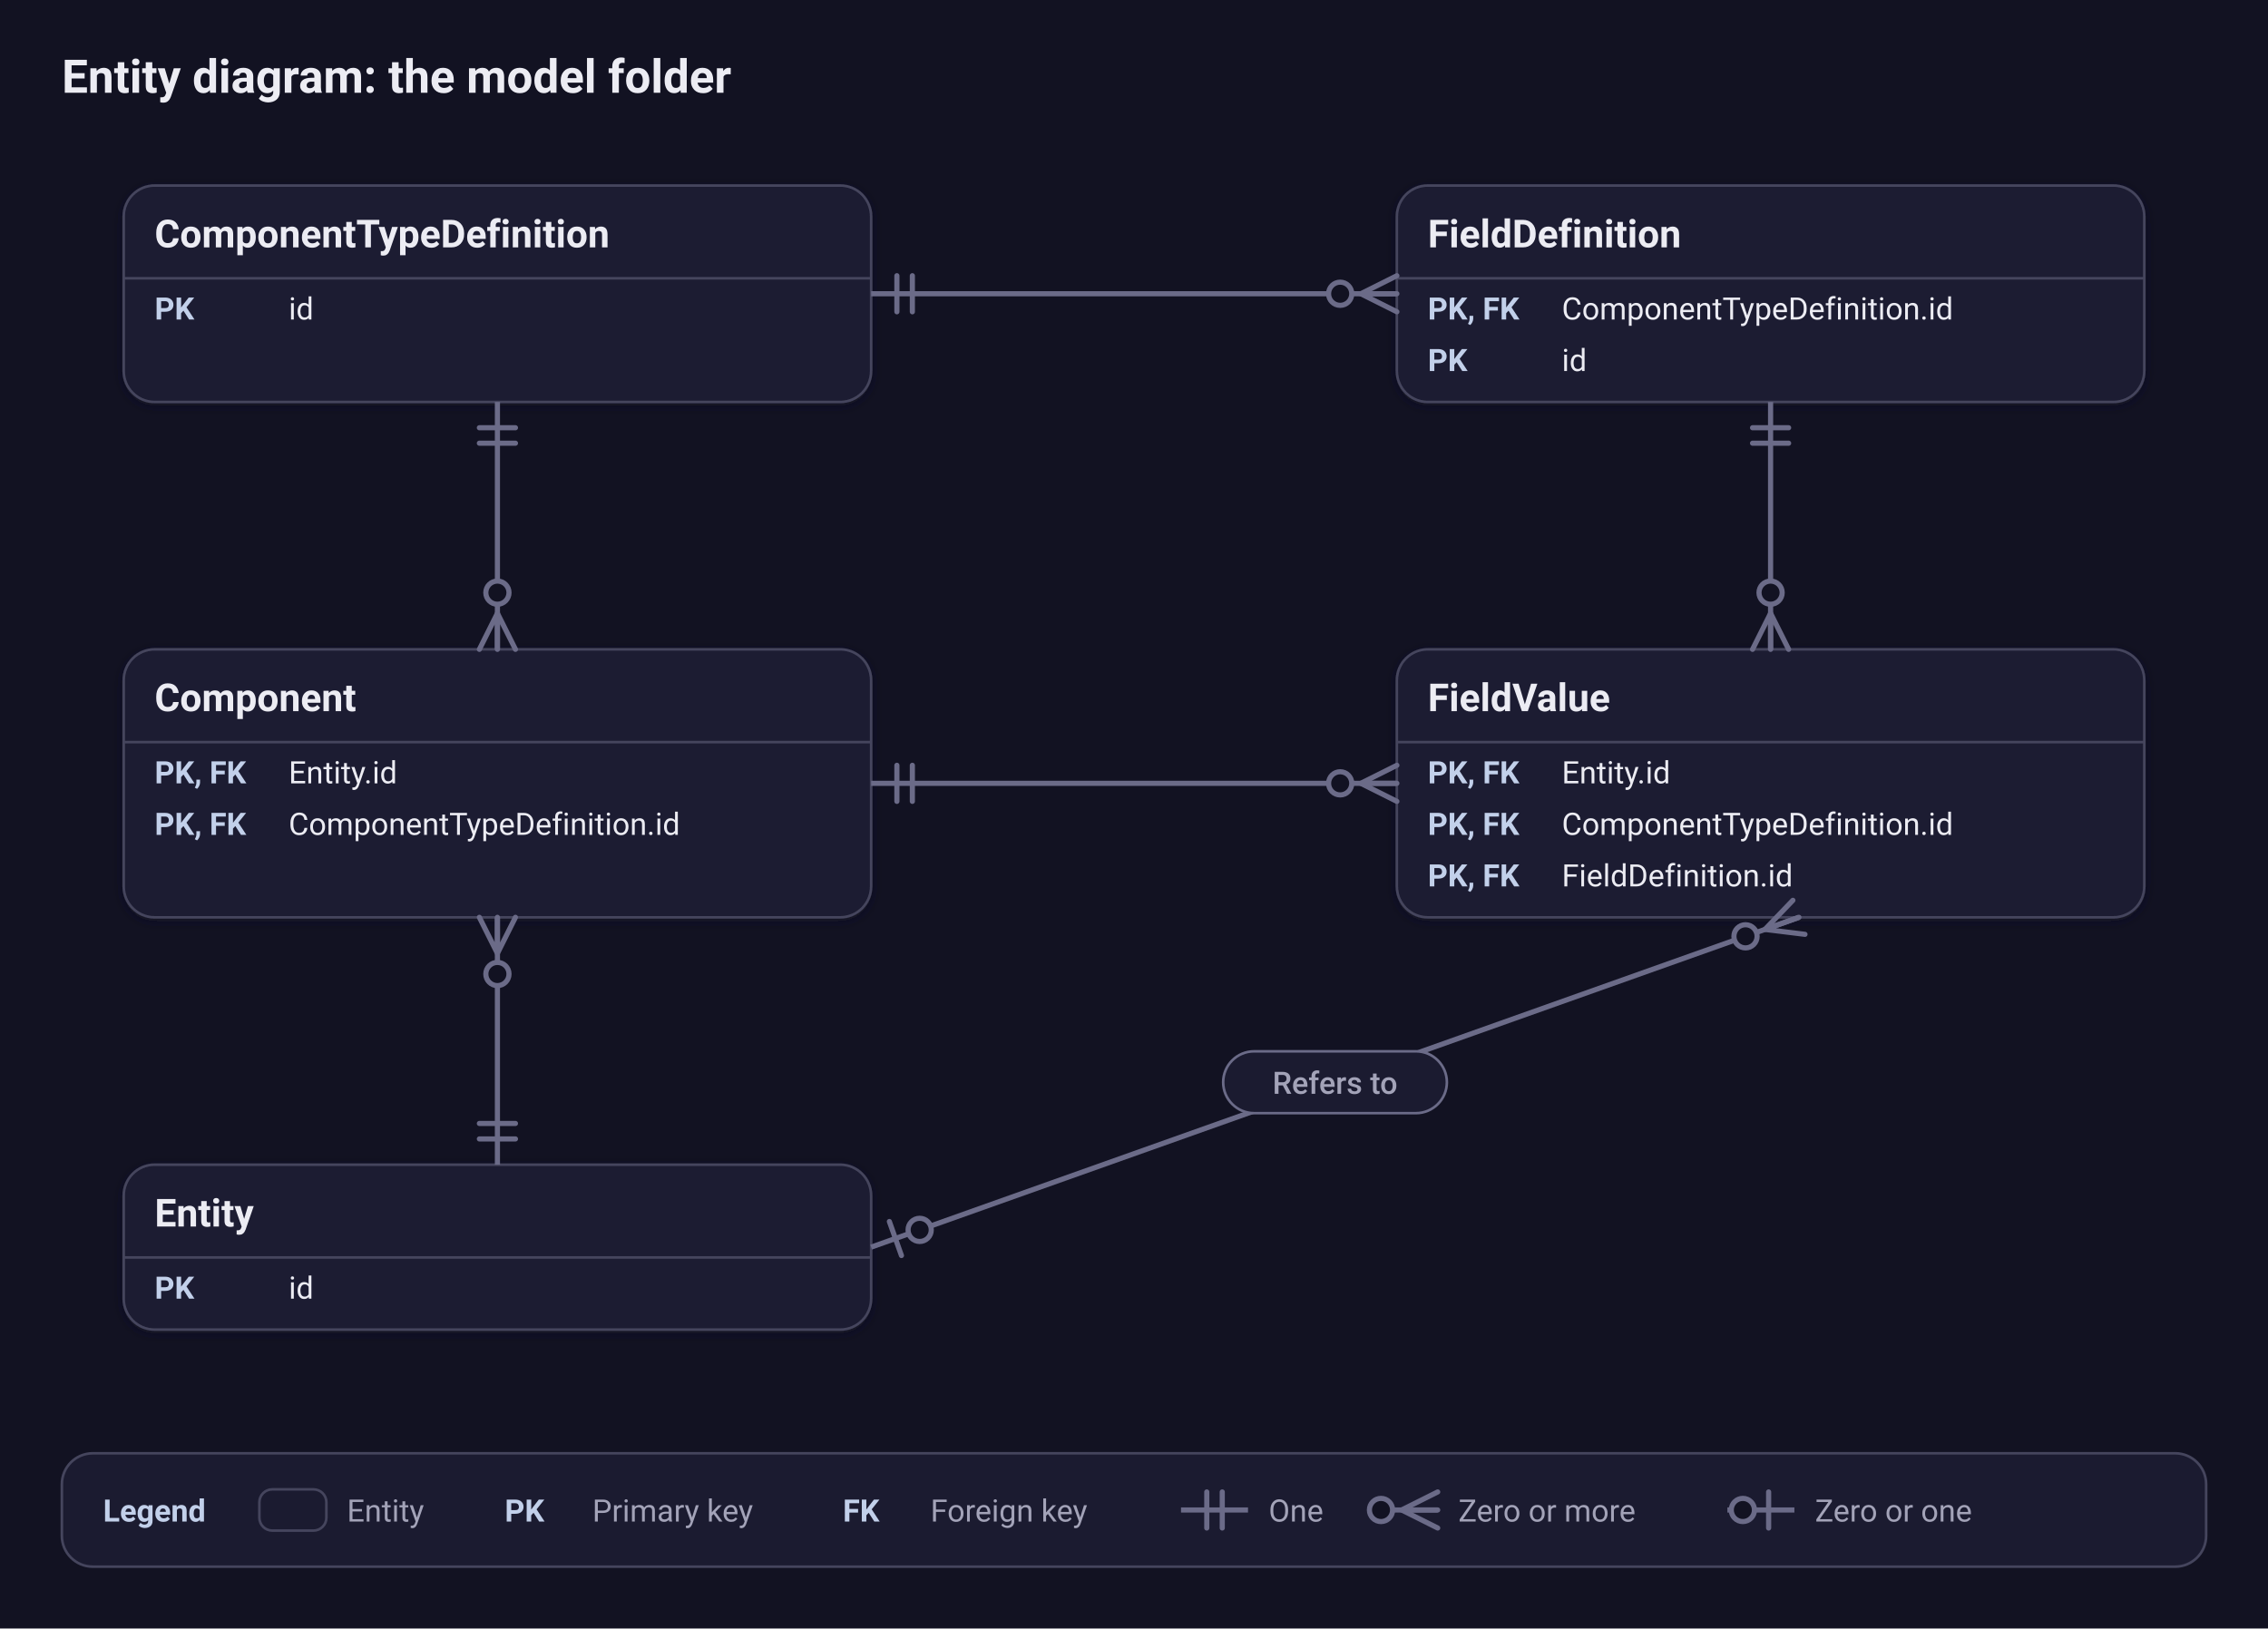
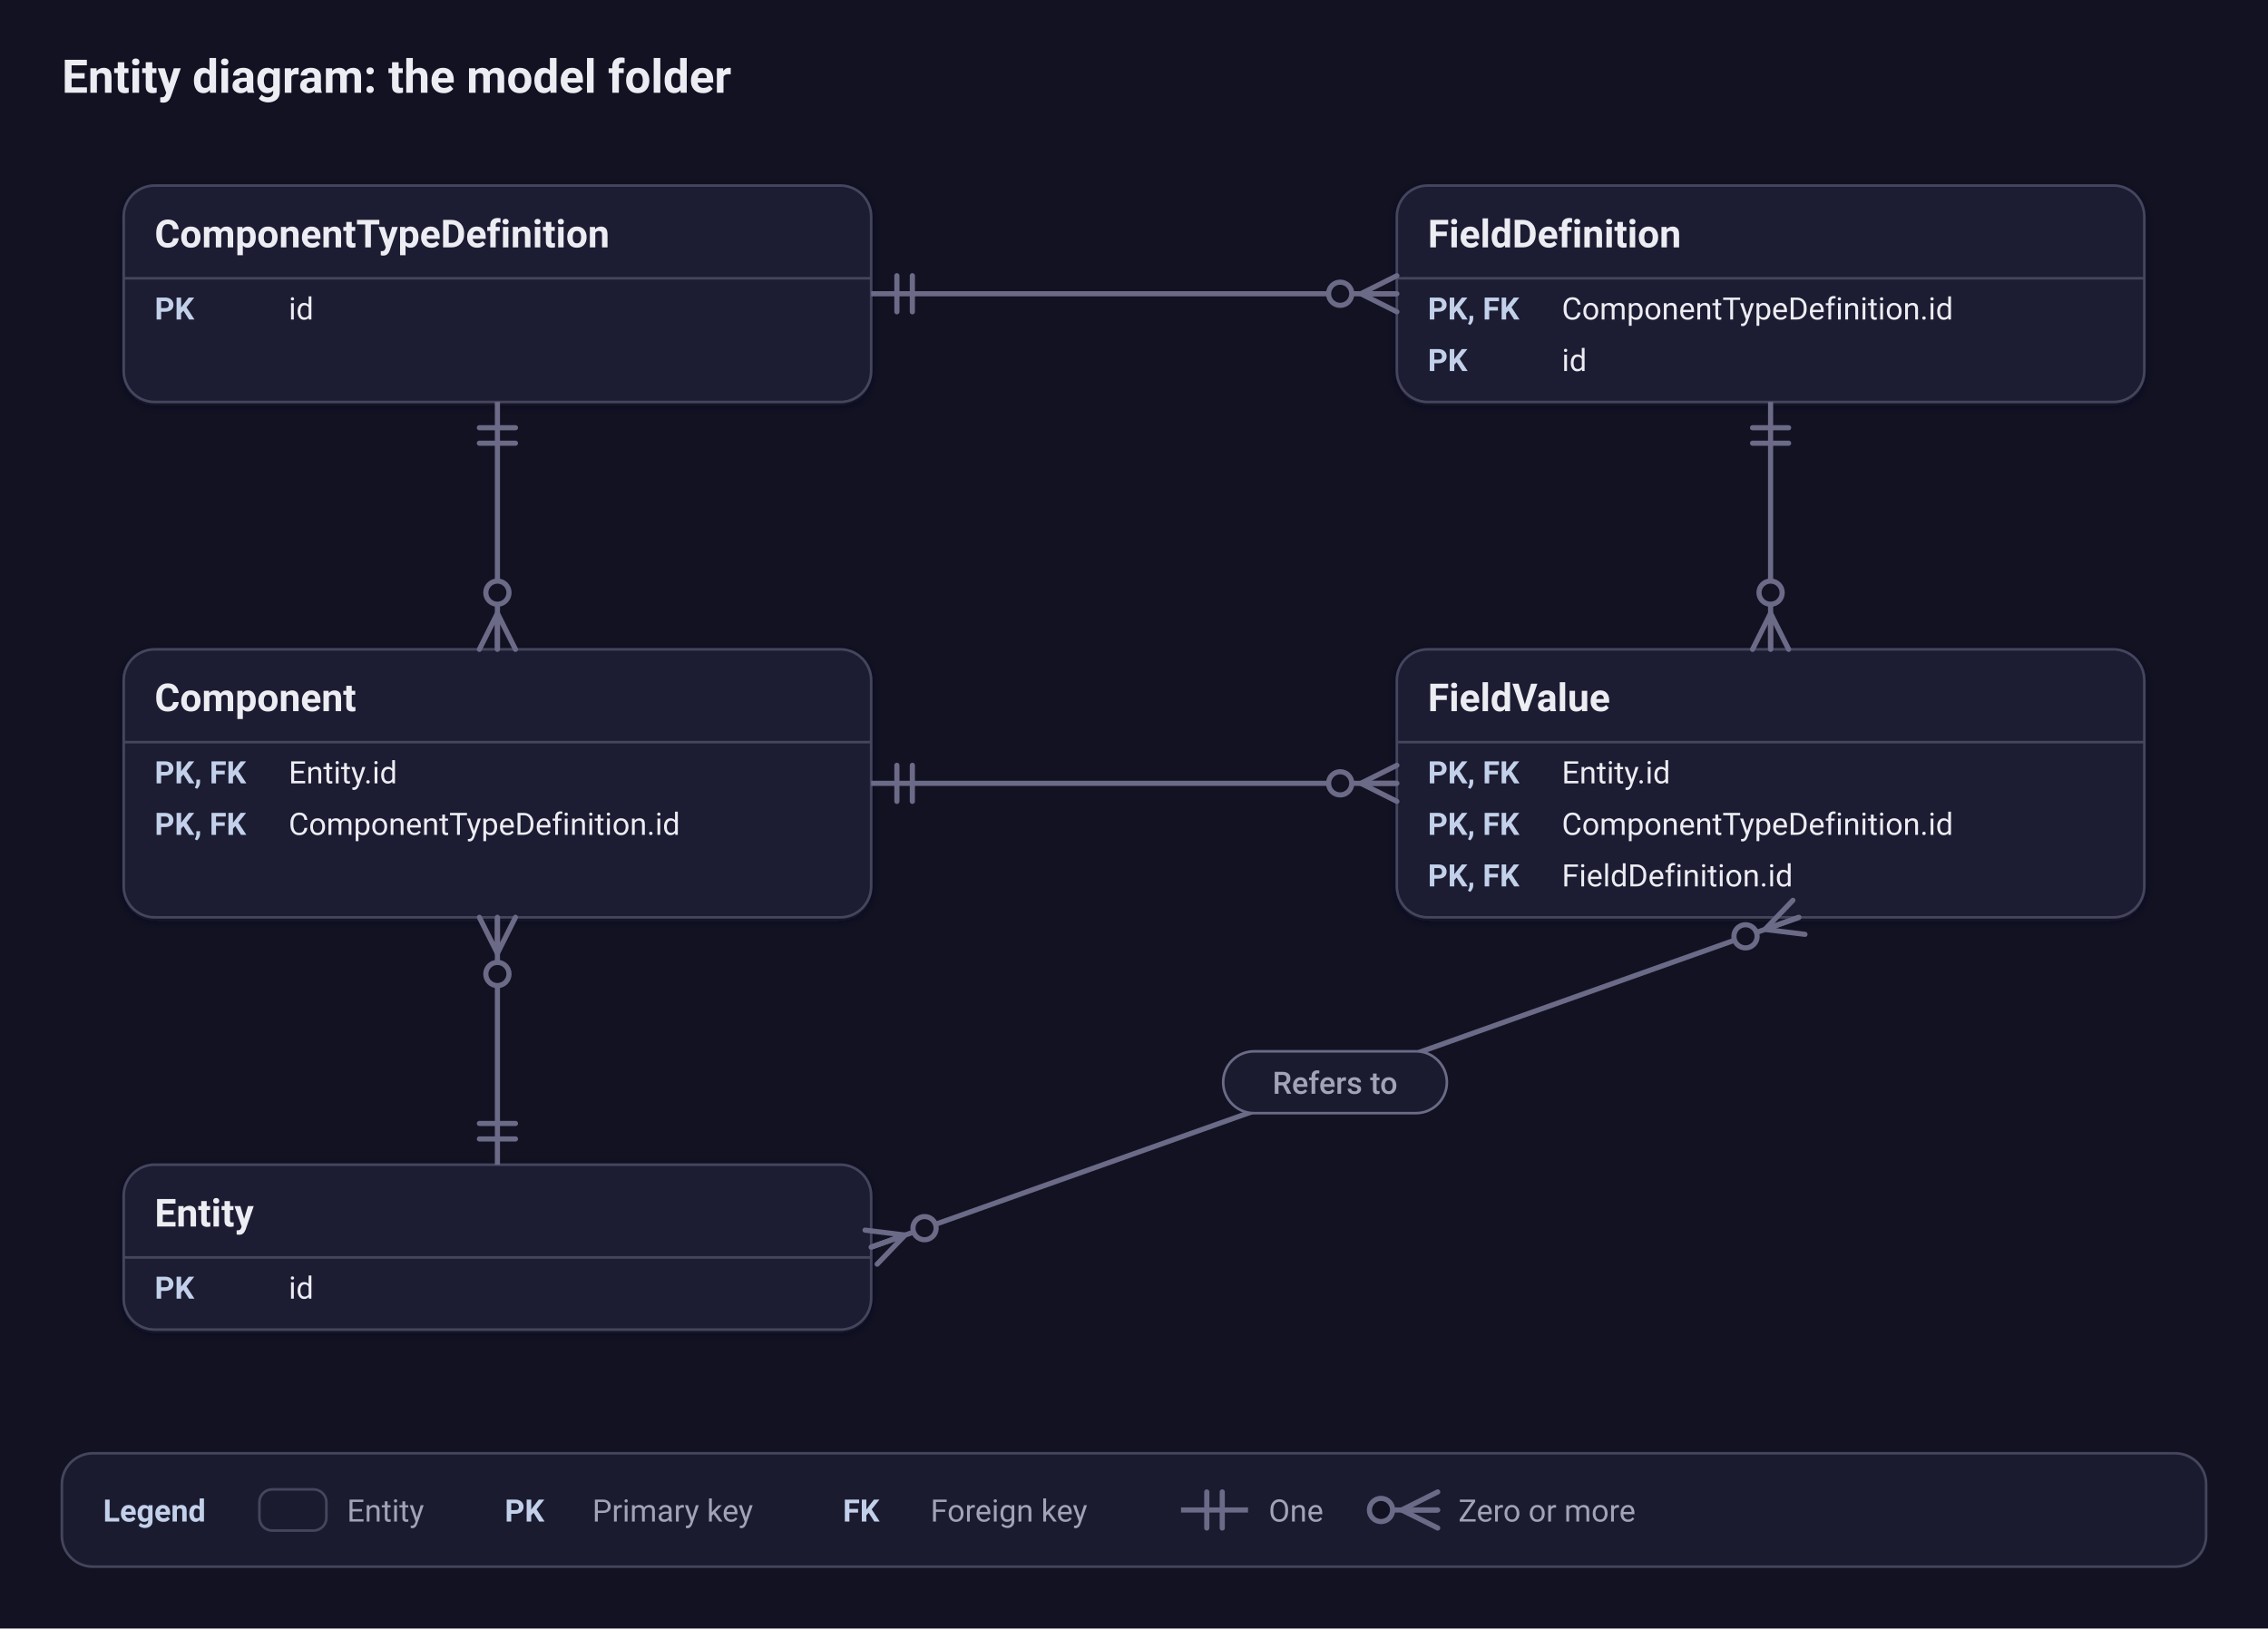
<svg xmlns="http://www.w3.org/2000/svg" viewBox="0 0 880 632" width="880" height="632" role="img" aria-labelledby="title desc">
  <defs>
    <filter id="shadow" x="-10%" y="-10%" width="120%" height="130%">
      <feDropShadow dx="0" dy="1" stdDeviation="2" flood-color="#17172a" flood-opacity="0.5" />
    </filter>
  </defs>
  <rect width="880" height="632" fill="#121222" />
  <text x="24" y="36" font-family="system-ui, -apple-system, 'Segoe UI', Roboto, 'Helvetica Neue', Arial, sans-serif" font-weight="600" font-size="18" fill="#ececf3" text-anchor="start">Entity diagram: the model folder</text>
  <rect x="48" y="72" width="290" height="84" rx="12" fill="#1b1b30" stroke="#45455d" filter="url(#shadow)" />
  <text x="60" y="96" font-family="system-ui, -apple-system, 'Segoe UI', Roboto, 'Helvetica Neue', Arial, sans-serif" font-weight="600" font-size="15" fill="#ececf3" text-anchor="start">ComponentTypeDefinition</text>
  <path d="M48 108 h290" stroke="#45455d" />
  <text x="60" y="124" font-family="system-ui, -apple-system, 'Segoe UI', Roboto, 'Helvetica Neue', Arial, sans-serif" font-weight="600" font-size="12" fill="#c2d0ea" text-anchor="start">PK</text>
  <text x="112" y="124" font-family="system-ui, -apple-system, 'Segoe UI', Roboto, 'Helvetica Neue', Arial, sans-serif" font-weight="400" font-size="12" fill="#ececf3" text-anchor="start">id</text>
  <rect x="542" y="72" width="290" height="84" rx="12" fill="#1b1b30" stroke="#45455d" filter="url(#shadow)" />
  <text x="554" y="96" font-family="system-ui, -apple-system, 'Segoe UI', Roboto, 'Helvetica Neue', Arial, sans-serif" font-weight="600" font-size="15" fill="#ececf3" text-anchor="start">FieldDefinition</text>
  <path d="M542 108 h290" stroke="#45455d" />
  <text x="554" y="124" font-family="system-ui, -apple-system, 'Segoe UI', Roboto, 'Helvetica Neue', Arial, sans-serif" font-weight="600" font-size="12" fill="#c2d0ea" text-anchor="start">PK, FK</text>
  <text x="606" y="124" font-family="system-ui, -apple-system, 'Segoe UI', Roboto, 'Helvetica Neue', Arial, sans-serif" font-weight="400" font-size="12" fill="#ececf3" text-anchor="start">ComponentTypeDefinition.id</text>
  <text x="554" y="144" font-family="system-ui, -apple-system, 'Segoe UI', Roboto, 'Helvetica Neue', Arial, sans-serif" font-weight="600" font-size="12" fill="#c2d0ea" text-anchor="start">PK</text>
  <text x="606" y="144" font-family="system-ui, -apple-system, 'Segoe UI', Roboto, 'Helvetica Neue', Arial, sans-serif" font-weight="400" font-size="12" fill="#ececf3" text-anchor="start">id</text>
  <rect x="48" y="252" width="290" height="104" rx="12" fill="#1b1b30" stroke="#45455d" filter="url(#shadow)" />
  <text x="60" y="276" font-family="system-ui, -apple-system, 'Segoe UI', Roboto, 'Helvetica Neue', Arial, sans-serif" font-weight="600" font-size="15" fill="#ececf3" text-anchor="start">Component</text>
  <path d="M48 288 h290" stroke="#45455d" />
  <text x="60" y="304" font-family="system-ui, -apple-system, 'Segoe UI', Roboto, 'Helvetica Neue', Arial, sans-serif" font-weight="600" font-size="12" fill="#c2d0ea" text-anchor="start">PK, FK</text>
  <text x="112" y="304" font-family="system-ui, -apple-system, 'Segoe UI', Roboto, 'Helvetica Neue', Arial, sans-serif" font-weight="400" font-size="12" fill="#ececf3" text-anchor="start">Entity.id</text>
  <text x="60" y="324" font-family="system-ui, -apple-system, 'Segoe UI', Roboto, 'Helvetica Neue', Arial, sans-serif" font-weight="600" font-size="12" fill="#c2d0ea" text-anchor="start">PK, FK</text>
  <text x="112" y="324" font-family="system-ui, -apple-system, 'Segoe UI', Roboto, 'Helvetica Neue', Arial, sans-serif" font-weight="400" font-size="12" fill="#ececf3" text-anchor="start">ComponentTypeDefinition.id</text>
  <rect x="542" y="252" width="290" height="104" rx="12" fill="#1b1b30" stroke="#45455d" filter="url(#shadow)" />
  <text x="554" y="276" font-family="system-ui, -apple-system, 'Segoe UI', Roboto, 'Helvetica Neue', Arial, sans-serif" font-weight="600" font-size="15" fill="#ececf3" text-anchor="start">FieldValue</text>
  <path d="M542 288 h290" stroke="#45455d" />
  <text x="554" y="304" font-family="system-ui, -apple-system, 'Segoe UI', Roboto, 'Helvetica Neue', Arial, sans-serif" font-weight="600" font-size="12" fill="#c2d0ea" text-anchor="start">PK, FK</text>
  <text x="606" y="304" font-family="system-ui, -apple-system, 'Segoe UI', Roboto, 'Helvetica Neue', Arial, sans-serif" font-weight="400" font-size="12" fill="#ececf3" text-anchor="start">Entity.id</text>
  <text x="554" y="324" font-family="system-ui, -apple-system, 'Segoe UI', Roboto, 'Helvetica Neue', Arial, sans-serif" font-weight="600" font-size="12" fill="#c2d0ea" text-anchor="start">PK, FK</text>
  <text x="606" y="324" font-family="system-ui, -apple-system, 'Segoe UI', Roboto, 'Helvetica Neue', Arial, sans-serif" font-weight="400" font-size="12" fill="#ececf3" text-anchor="start">ComponentTypeDefinition.id</text>
  <text x="554" y="344" font-family="system-ui, -apple-system, 'Segoe UI', Roboto, 'Helvetica Neue', Arial, sans-serif" font-weight="600" font-size="12" fill="#c2d0ea" text-anchor="start">PK, FK</text>
  <text x="606" y="344" font-family="system-ui, -apple-system, 'Segoe UI', Roboto, 'Helvetica Neue', Arial, sans-serif" font-weight="400" font-size="12" fill="#ececf3" text-anchor="start">FieldDefinition.id</text>
  <rect x="48" y="452" width="290" height="64" rx="12" fill="#1b1b30" stroke="#45455d" filter="url(#shadow)" />
  <text x="60" y="476" font-family="system-ui, -apple-system, 'Segoe UI', Roboto, 'Helvetica Neue', Arial, sans-serif" font-weight="600" font-size="15" fill="#ececf3" text-anchor="start">Entity</text>
  <path d="M48 488 h290" stroke="#45455d" />
  <text x="60" y="504" font-family="system-ui, -apple-system, 'Segoe UI', Roboto, 'Helvetica Neue', Arial, sans-serif" font-weight="600" font-size="12" fill="#c2d0ea" text-anchor="start">PK</text>
  <text x="112" y="504" font-family="system-ui, -apple-system, 'Segoe UI', Roboto, 'Helvetica Neue', Arial, sans-serif" font-weight="400" font-size="12" fill="#ececf3" text-anchor="start">id</text>
  <path d="M338 114 L542 114" fill="none" stroke="#6b6b88" stroke-width="2" />
  <path d="M348 107 L348 121 M354 107 L354 121" fill="none" stroke="#6b6b88" stroke-width="2" stroke-linecap="round" />
  <path d="M528 114 L542 121 M528 114 L542 114 M528 114 L542 107" fill="none" stroke="#6b6b88" stroke-width="2" stroke-linecap="round" />
  <circle cx="520" cy="114" r="4.5" fill="#121222" stroke="#6b6b88" stroke-width="2" stroke-linecap="round" />
  <path d="M193 156 L193 252" fill="none" stroke="#6b6b88" stroke-width="2" />
  <path d="M200 166 L186 166 M200 172 L186 172" fill="none" stroke="#6b6b88" stroke-width="2" stroke-linecap="round" />
  <path d="M193 238 L186 252 M193 238 L193 252 M193 238 L200 252" fill="none" stroke="#6b6b88" stroke-width="2" stroke-linecap="round" />
  <circle cx="193" cy="230" r="4.5" fill="#121222" stroke="#6b6b88" stroke-width="2" stroke-linecap="round" />
  <path d="M193 452 L193 356" fill="none" stroke="#6b6b88" stroke-width="2" />
  <path d="M186 442 L200 442 M186 436 L200 436" fill="none" stroke="#6b6b88" stroke-width="2" stroke-linecap="round" />
  <path d="M193 370 L200 356 M193 370 L193 356 M193 370 L186 356" fill="none" stroke="#6b6b88" stroke-width="2" stroke-linecap="round" />
  <circle cx="193" cy="378" r="4.5" fill="#121222" stroke="#6b6b88" stroke-width="2" stroke-linecap="round" />
  <path d="M338 304 L542 304" fill="none" stroke="#6b6b88" stroke-width="2" />
  <path d="M348 297 L348 311 M354 297 L354 311" fill="none" stroke="#6b6b88" stroke-width="2" stroke-linecap="round" />
  <path d="M528 304 L542 311 M528 304 L542 304 M528 304 L542 297" fill="none" stroke="#6b6b88" stroke-width="2" stroke-linecap="round" />
  <circle cx="520" cy="304" r="4.5" fill="#121222" stroke="#6b6b88" stroke-width="2" stroke-linecap="round" />
  <path d="M687 156 L687 252" fill="none" stroke="#6b6b88" stroke-width="2" />
  <path d="M694 166 L680 166 M694 172 L680 172" fill="none" stroke="#6b6b88" stroke-width="2" stroke-linecap="round" />
  <path d="M687 238 L680 252 M687 238 L687 252 M687 238 L694 252" fill="none" stroke="#6b6b88" stroke-width="2" stroke-linecap="round" />
  <circle cx="687" cy="230" r="4.5" fill="#121222" stroke="#6b6b88" stroke-width="2" stroke-linecap="round" />
  <path d="M698 356 L338 484" fill="none" stroke="#6b6b88" stroke-width="2" />
  <path d="M684.81 360.69 L700.35 362.6 M684.81 360.69 L698 356 M684.81 360.69 L695.65 349.4" fill="none" stroke="#6b6b88" stroke-width="2" stroke-linecap="round" />
  <circle cx="677.27" cy="363.37" r="4.5" fill="#121222" stroke="#6b6b88" stroke-width="2" stroke-linecap="round" />
-   <path d="M345.08 474.05 L349.77 487.25" fill="none" stroke="#6b6b88" stroke-width="2" stroke-linecap="round" />
-   <circle cx="356.84" cy="477.3" r="4.5" fill="#121222" stroke="#6b6b88" stroke-width="2" stroke-linecap="round" />
+   <path d="M351.19 479.31 L335.65 477.4 M351.19 479.31 L338 484 M351.19 479.31 L340.35 490.6" fill="none" stroke="#6b6b88" stroke-width="2" stroke-linecap="round" />
+   <circle cx="358.73" cy="476.63" r="4.5" fill="#121222" stroke="#6b6b88" stroke-width="2" stroke-linecap="round" />
  <rect x="474.6" y="408" width="86.8" height="24" rx="12" fill="#1b1b30" stroke="#6b6b88" />
  <text x="518" y="424.5" font-family="system-ui, -apple-system, 'Segoe UI', Roboto, 'Helvetica Neue', Arial, sans-serif" font-weight="500" font-size="12" fill="#a3a3b8" text-anchor="middle">Refers to</text>
  <rect x="24" y="564" width="832" height="44" rx="12" fill="#1b1b30" stroke="#45455d" />
  <text x="40" y="590.5" font-family="system-ui, -apple-system, 'Segoe UI', Roboto, 'Helvetica Neue', Arial, sans-serif" font-weight="600" font-size="12" fill="#c2d0ea" text-anchor="start">Legend</text>
  <rect x="100.64" y="578" width="26" height="16" rx="5" fill="#1b1b30" stroke="#45455d" />
  <text x="134.64" y="590.5" font-family="system-ui, -apple-system, 'Segoe UI', Roboto, 'Helvetica Neue', Arial, sans-serif" font-weight="400" font-size="12" fill="#a3a3b8" text-anchor="start">Entity</text>
  <text x="195.84" y="590.5" font-family="system-ui, -apple-system, 'Segoe UI', Roboto, 'Helvetica Neue', Arial, sans-serif" font-weight="600" font-size="12" fill="#c2d0ea" text-anchor="start">PK</text>
  <text x="229.84" y="590.5" font-family="system-ui, -apple-system, 'Segoe UI', Roboto, 'Helvetica Neue', Arial, sans-serif" font-weight="400" font-size="12" fill="#a3a3b8" text-anchor="start">Primary key</text>
  <text x="327.04" y="590.5" font-family="system-ui, -apple-system, 'Segoe UI', Roboto, 'Helvetica Neue', Arial, sans-serif" font-weight="600" font-size="12" fill="#c2d0ea" text-anchor="start">FK</text>
  <text x="361.04" y="590.5" font-family="system-ui, -apple-system, 'Segoe UI', Roboto, 'Helvetica Neue', Arial, sans-serif" font-weight="400" font-size="12" fill="#a3a3b8" text-anchor="start">Foreign key</text>
  <path d="M458.24 586 L484.24 586" stroke="#6b6b88" stroke-width="2" />
  <path d="M474.24 593 L474.24 579 M468.24 593 L468.24 579" fill="none" stroke="#6b6b88" stroke-width="2" stroke-linecap="round" />
  <text x="492.24" y="590.5" font-family="system-ui, -apple-system, 'Segoe UI', Roboto, 'Helvetica Neue', Arial, sans-serif" font-weight="400" font-size="12" fill="#a3a3b8" text-anchor="start">One</text>
  <path d="M531.84 586 L557.84 586" stroke="#6b6b88" stroke-width="2" />
  <path d="M543.84 586 L557.84 593 M543.84 586 L557.84 586 M543.84 586 L557.84 579" fill="none" stroke="#6b6b88" stroke-width="2" stroke-linecap="round" />
  <circle cx="535.84" cy="586" r="4.5" fill="#121222" stroke="#6b6b88" stroke-width="2" stroke-linecap="round" />
  <text x="565.84" y="590.5" font-family="system-ui, -apple-system, 'Segoe UI', Roboto, 'Helvetica Neue', Arial, sans-serif" font-weight="400" font-size="12" fill="#a3a3b8" text-anchor="start">Zero or more</text>
-   <path d="M670.24 586 L696.24 586" stroke="#6b6b88" stroke-width="2" />
-   <path d="M686.24 593 L686.24 579" fill="none" stroke="#6b6b88" stroke-width="2" stroke-linecap="round" />
-   <circle cx="676.24" cy="586" r="4.5" fill="#121222" stroke="#6b6b88" stroke-width="2" stroke-linecap="round" />
-   <text x="704.24" y="590.5" font-family="system-ui, -apple-system, 'Segoe UI', Roboto, 'Helvetica Neue', Arial, sans-serif" font-weight="400" font-size="12" fill="#a3a3b8" text-anchor="start">Zero or one</text>
</svg>
